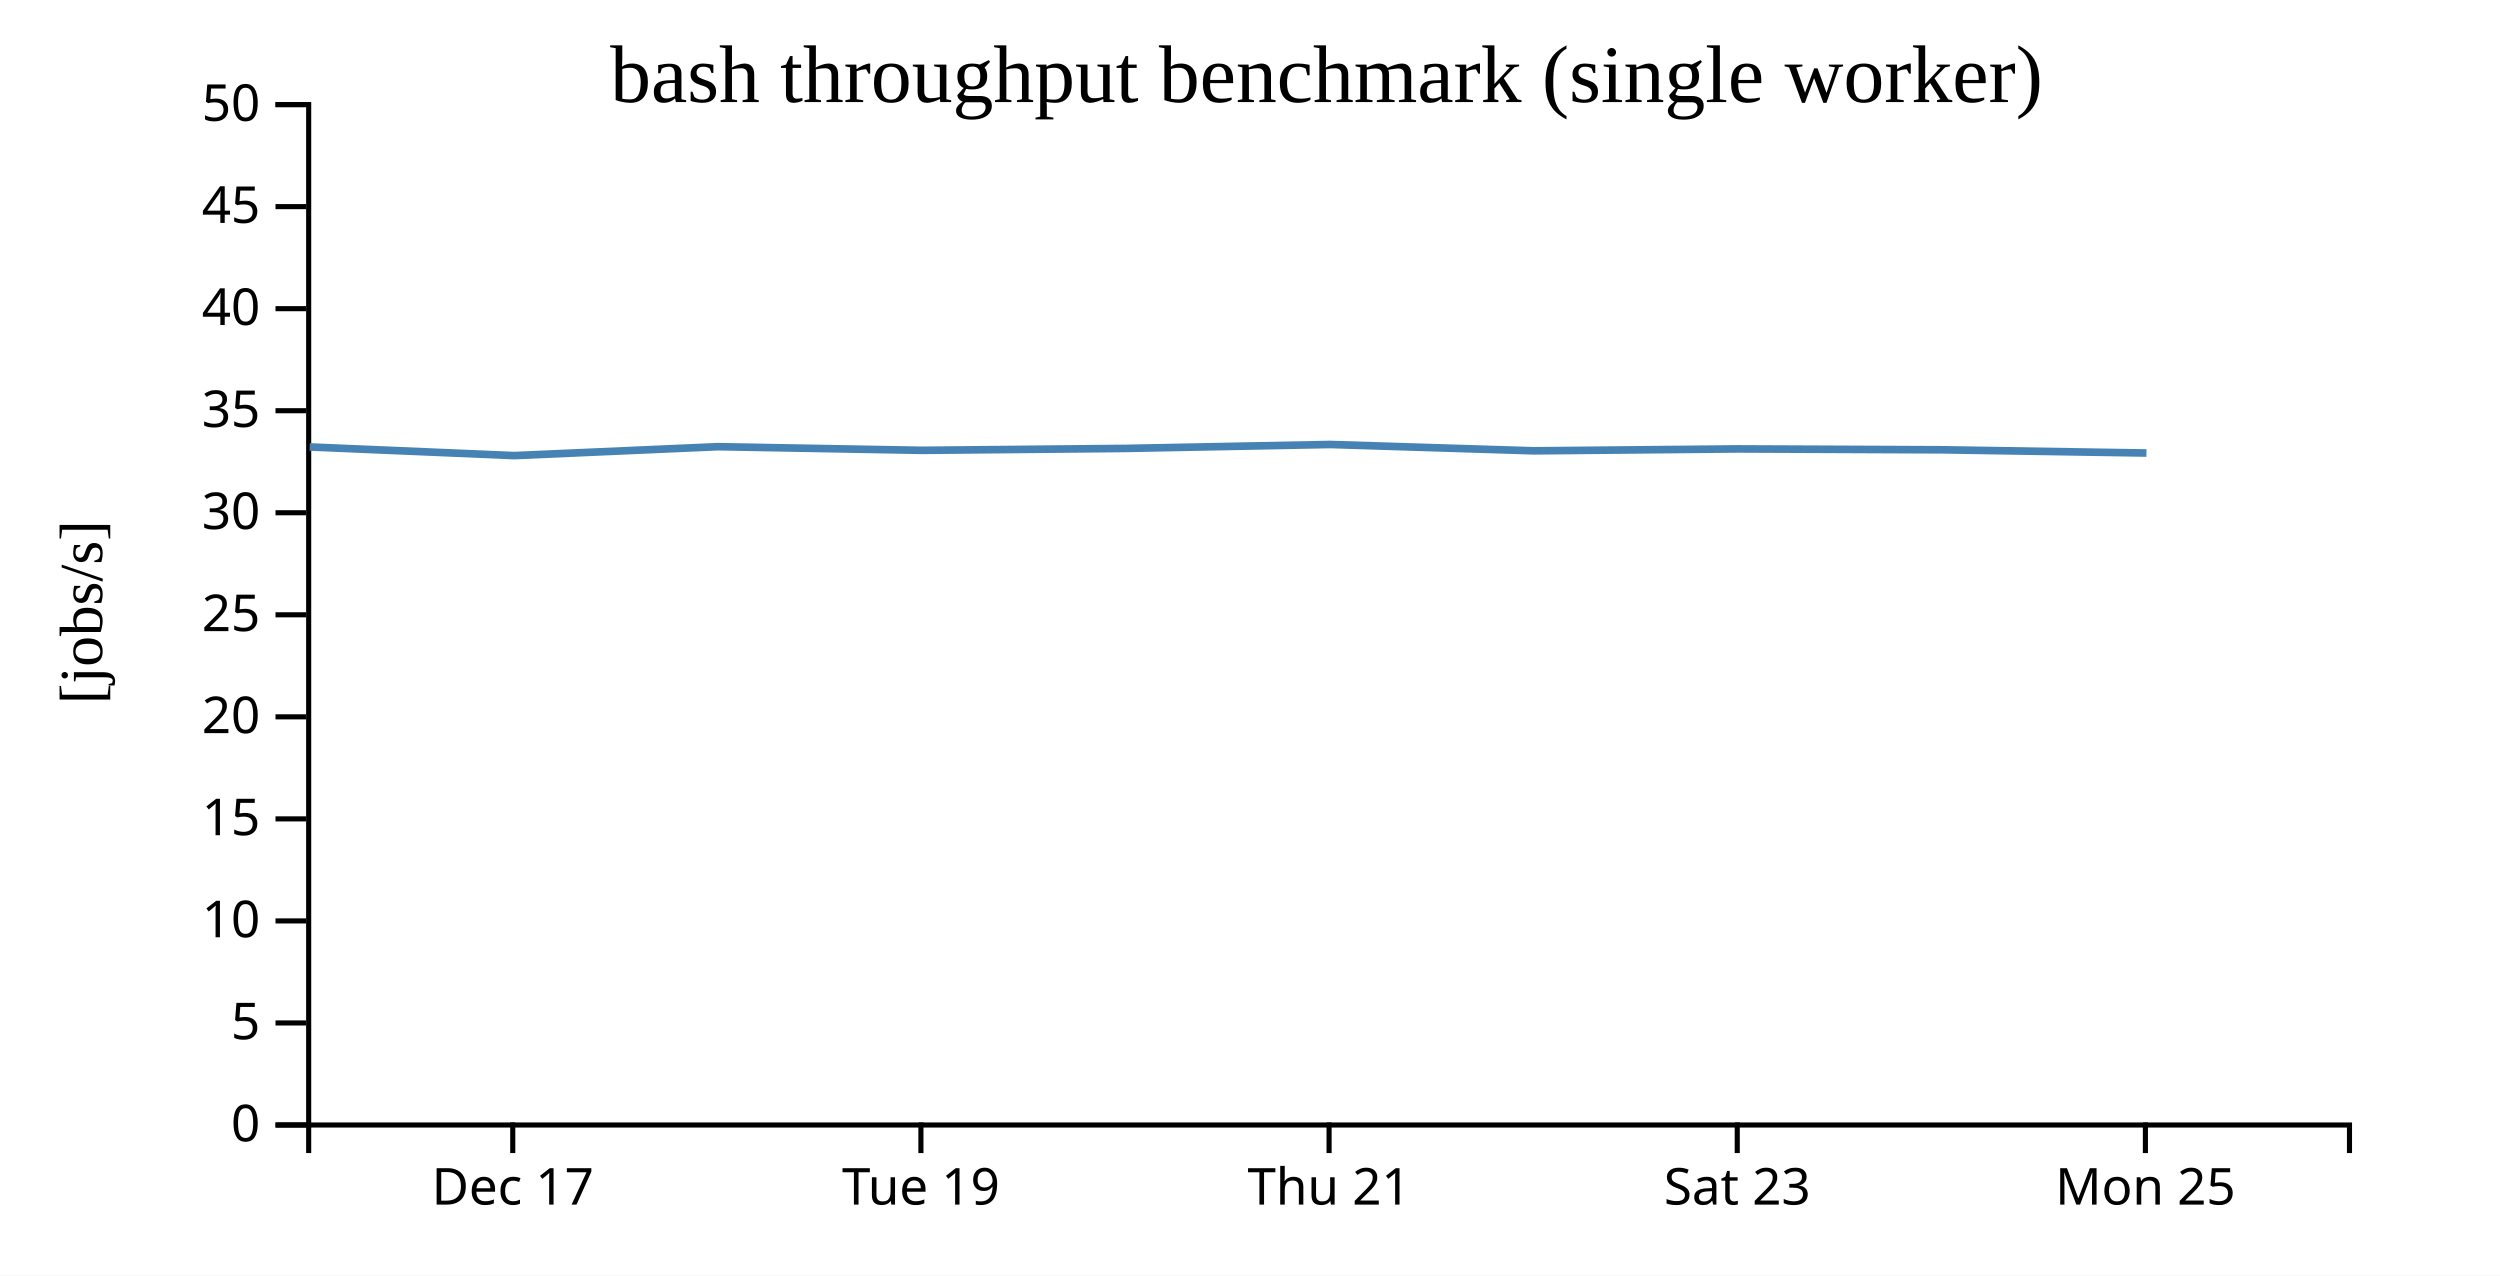
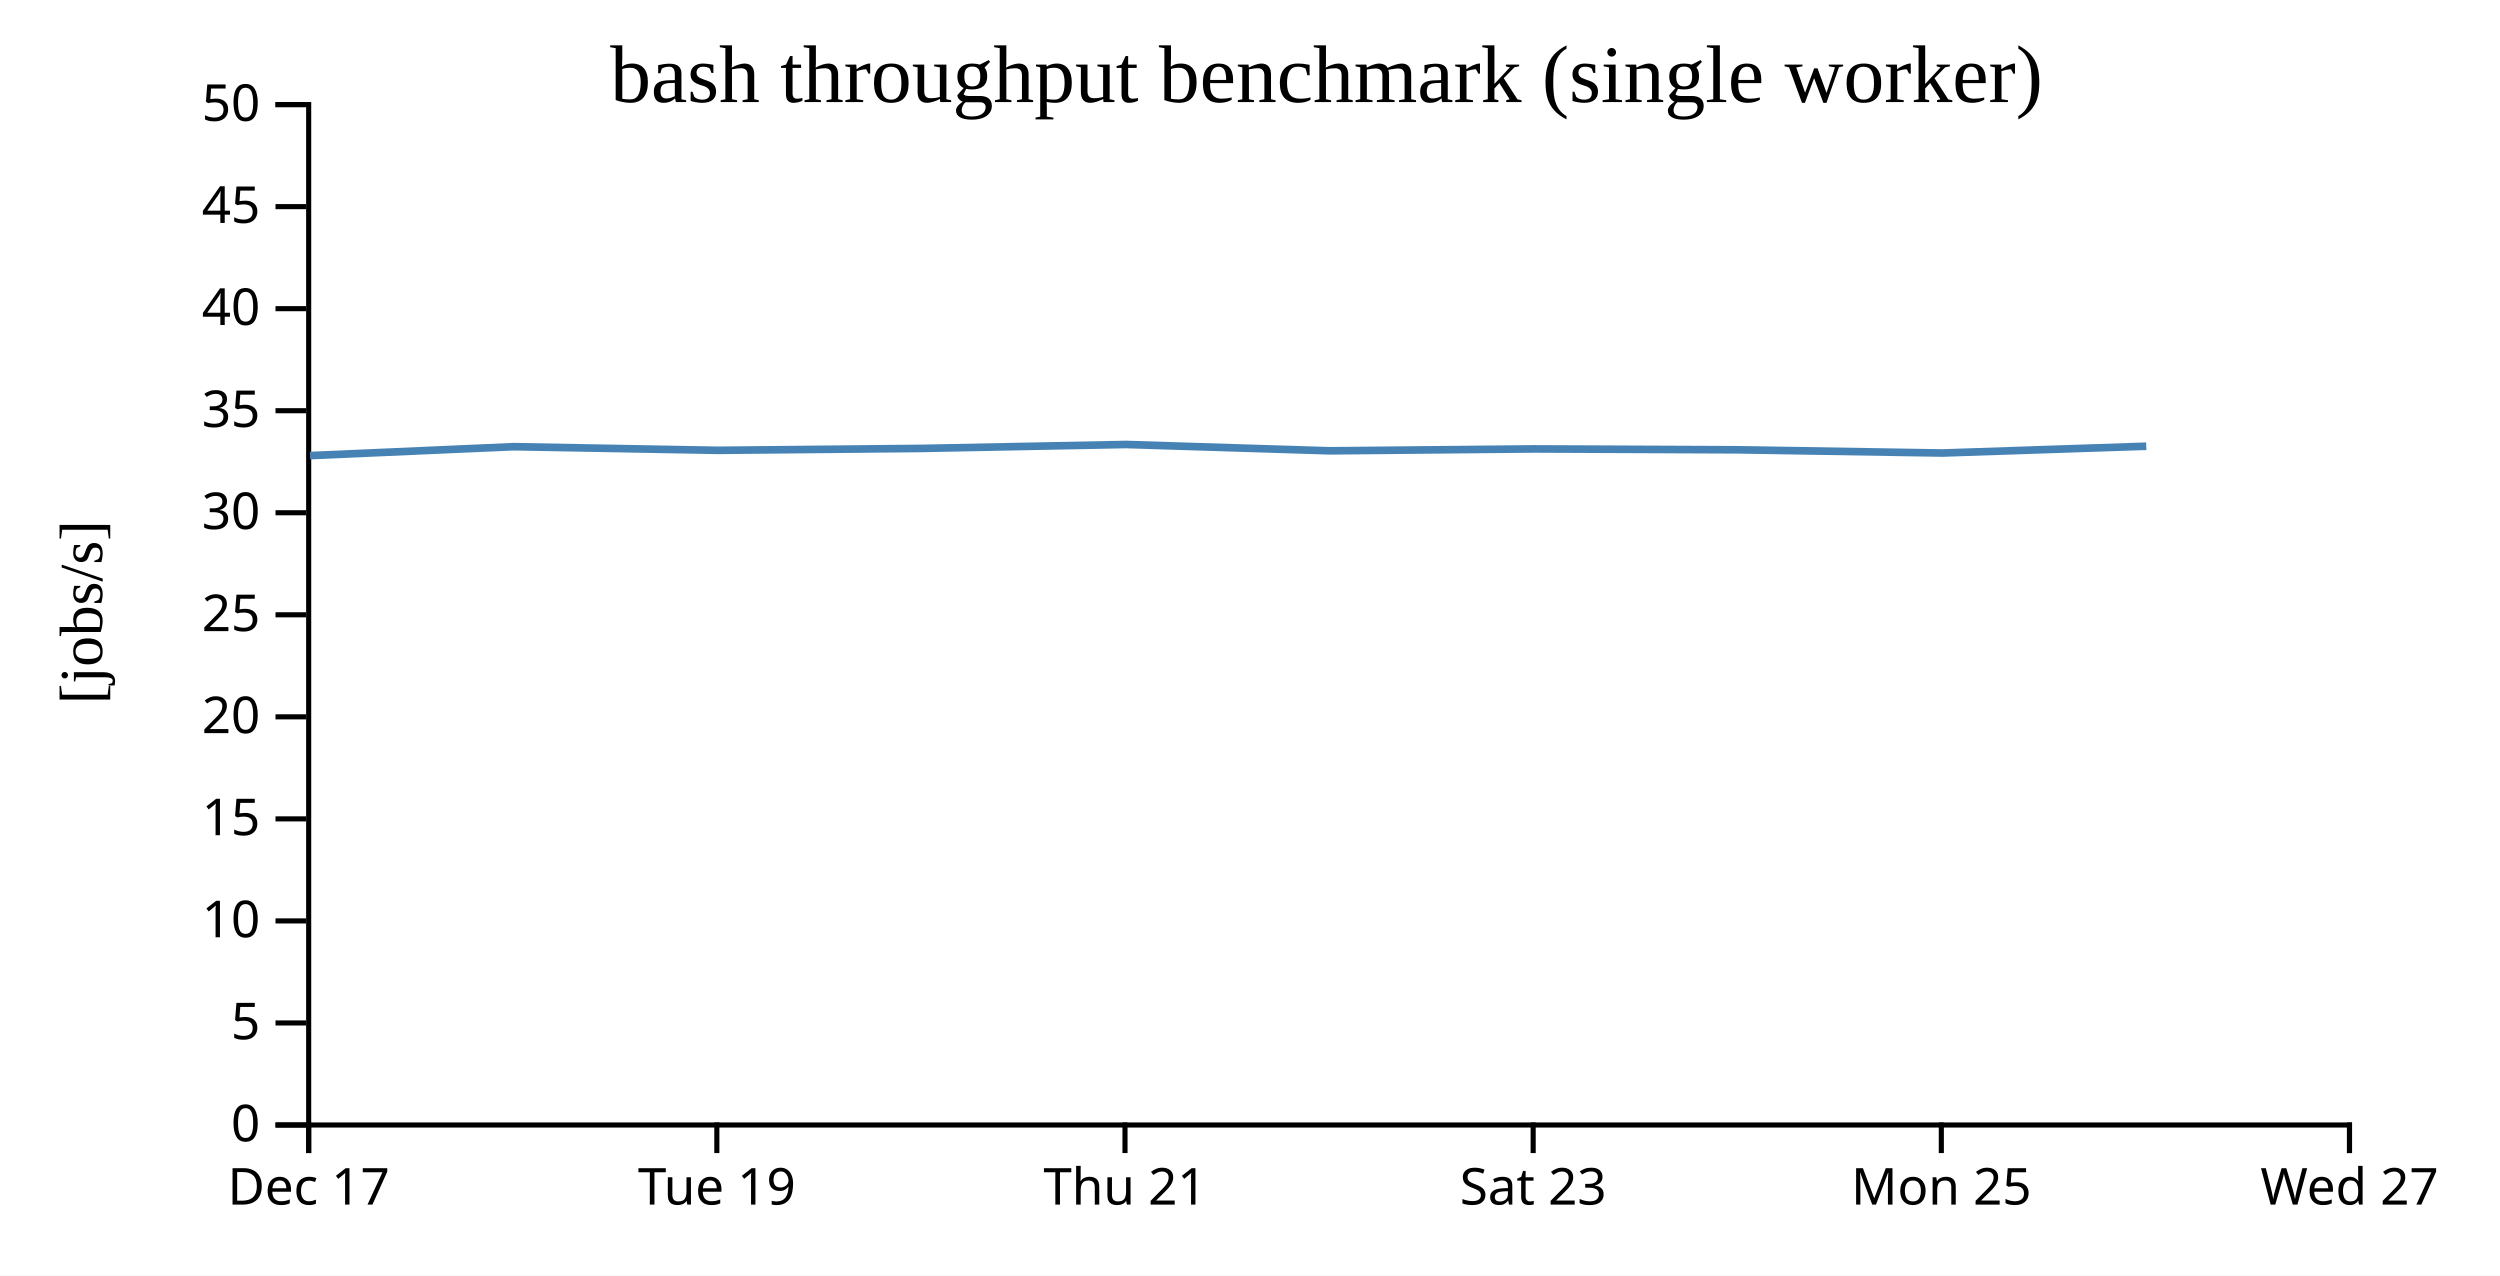
<svg xmlns="http://www.w3.org/2000/svg" width="490" height="250">
  <rect width="100%" height="100%" fill="white" />
  <g transform="translate(60,20)">
    <g transform="translate(0,200)" fill="none" font-size="10" font-family="sans-serif" text-anchor="middle">
      <path class="domain" stroke="currentColor" d="M0.5,6V0.5H400.5V6" />
-       <g class="tick" opacity="1" transform="translate(40.5,0)">
+       <g class="tick" opacity="1" transform="translate(0.5,0)">
        <line stroke="currentColor" y2="6" />
        <text fill="currentColor" y="9" dy="0.71em">Dec 17</text>
      </g>
-       <g class="tick" opacity="1" transform="translate(120.5,0)">
+       <g class="tick" opacity="1" transform="translate(80.5,0)">
        <line stroke="currentColor" y2="6" />
        <text fill="currentColor" y="9" dy="0.71em">Tue 19</text>
      </g>
-       <g class="tick" opacity="1" transform="translate(200.5,0)">
+       <g class="tick" opacity="1" transform="translate(160.5,0)">
        <line stroke="currentColor" y2="6" />
        <text fill="currentColor" y="9" dy="0.71em">Thu 21</text>
      </g>
-       <g class="tick" opacity="1" transform="translate(280.5,0)">
+       <g class="tick" opacity="1" transform="translate(240.5,0)">
        <line stroke="currentColor" y2="6" />
        <text fill="currentColor" y="9" dy="0.71em">Sat 23</text>
      </g>
-       <g class="tick" opacity="1" transform="translate(360.5,0)">
+       <g class="tick" opacity="1" transform="translate(320.5,0)">
        <line stroke="currentColor" y2="6" />
        <text fill="currentColor" y="9" dy="0.71em">Mon 25</text>
+       </g>
+       <g class="tick" opacity="1" transform="translate(400.5,0)">
+         <line stroke="currentColor" y2="6" />
+         <text fill="currentColor" y="9" dy="0.71em">Wed 27</text>
      </g>
    </g>
    <g fill="none" font-size="10" font-family="sans-serif" text-anchor="end">
      <path class="domain" stroke="currentColor" d="M-6,200.5H0.5V0.5H-6" />
      <g class="tick" opacity="1" transform="translate(0,200.5)">
        <line stroke="currentColor" x2="-6" />
        <text fill="currentColor" x="-9" dy="0.32em">0</text>
      </g>
      <g class="tick" opacity="1" transform="translate(0,180.5)">
        <line stroke="currentColor" x2="-6" />
        <text fill="currentColor" x="-9" dy="0.32em">5</text>
      </g>
      <g class="tick" opacity="1" transform="translate(0,160.5)">
        <line stroke="currentColor" x2="-6" />
        <text fill="currentColor" x="-9" dy="0.32em">10</text>
      </g>
      <g class="tick" opacity="1" transform="translate(0,140.5)">
        <line stroke="currentColor" x2="-6" />
        <text fill="currentColor" x="-9" dy="0.32em">15</text>
      </g>
      <g class="tick" opacity="1" transform="translate(0,120.5)">
        <line stroke="currentColor" x2="-6" />
        <text fill="currentColor" x="-9" dy="0.32em">20</text>
      </g>
      <g class="tick" opacity="1" transform="translate(0,100.5)">
        <line stroke="currentColor" x2="-6" />
        <text fill="currentColor" x="-9" dy="0.32em">25</text>
      </g>
      <g class="tick" opacity="1" transform="translate(0,80.5)">
        <line stroke="currentColor" x2="-6" />
        <text fill="currentColor" x="-9" dy="0.32em">30</text>
      </g>
      <g class="tick" opacity="1" transform="translate(0,60.5)">
        <line stroke="currentColor" x2="-6" />
        <text fill="currentColor" x="-9" dy="0.32em">35</text>
      </g>
      <g class="tick" opacity="1" transform="translate(0,40.5)">
        <line stroke="currentColor" x2="-6" />
        <text fill="currentColor" x="-9" dy="0.32em">40</text>
      </g>
      <g class="tick" opacity="1" transform="translate(0,20.5)">
        <line stroke="currentColor" x2="-6" />
        <text fill="currentColor" x="-9" dy="0.32em">45</text>
      </g>
      <g class="tick" opacity="1" transform="translate(0,0.5)">
        <line stroke="currentColor" x2="-6" />
        <text fill="currentColor" x="-9" dy="0.32em">50</text>
      </g>
    </g>
    <text text-anchor="middle" style="font-size: 12px" transform="rotate(-90)" y="-40" x="-100">[jobs/s]</text>
    <text text-anchor="middle" style="font-size: 16px" y="0" x="200">bash throughput benchmark (single worker)</text>
-     <path fill="none" stroke="steelblue" stroke-width="1.5" d="M0.692,67.602L40.763,69.298L80.715,67.55L120.708,68.265L160.593,67.891L200.687,67.118L240.687,68.36L280.664,67.987L320.733,68.161L360.704,68.792" />
+     <path fill="none" stroke="steelblue" stroke-width="1.5" d="M0.763,69.298L40.715,67.55L80.708,68.265L120.593,67.891L160.687,67.118L200.687,68.36L240.664,67.987L280.733,68.161L320.704,68.792L360.67,67.462" />
  </g>
</svg>
